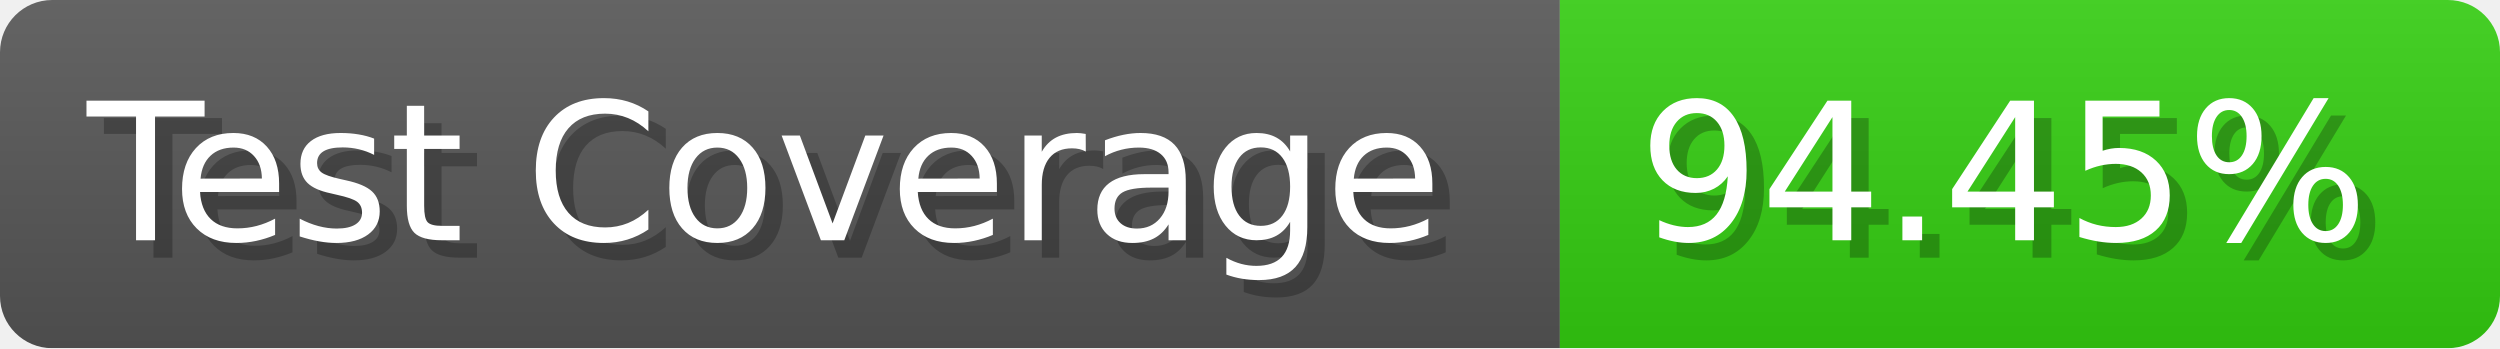
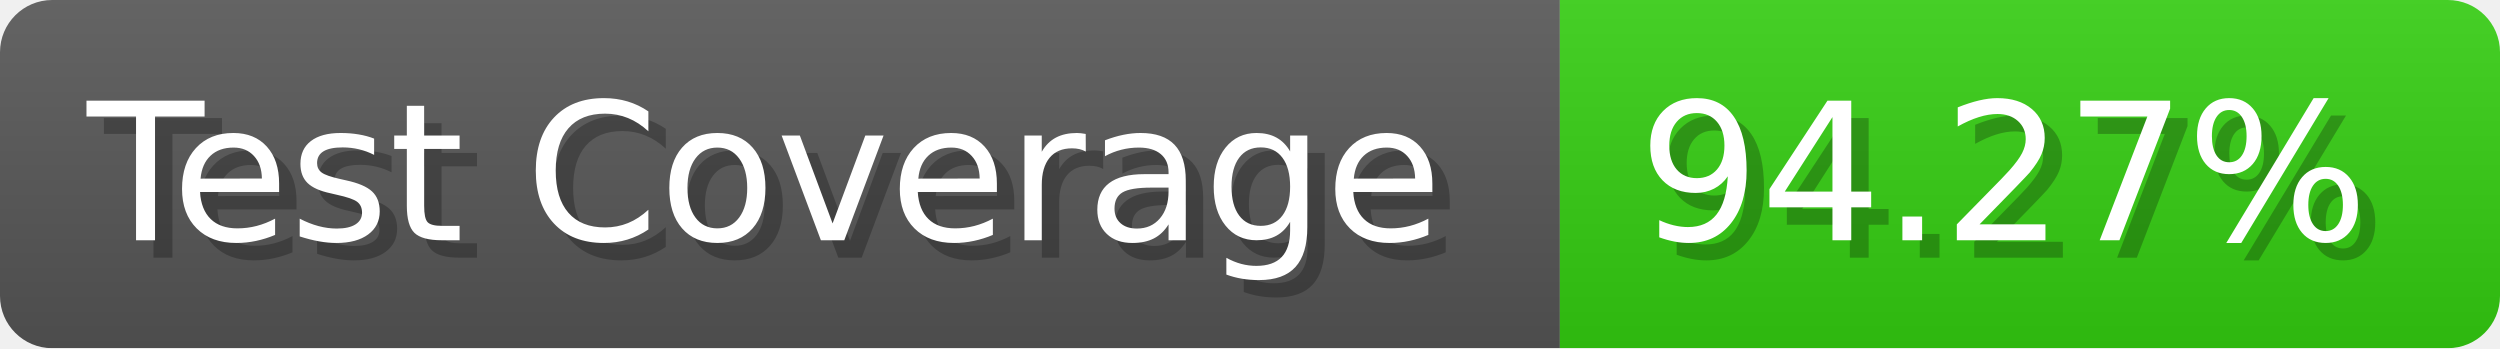
- <svg xmlns="http://www.w3.org/2000/svg" width="143.6" height="20" viewBox="0 0 1436 200" role="img" aria-label="Test Coverage: 94.45%">
+ <svg xmlns="http://www.w3.org/2000/svg" width="143.6" height="20" viewBox="0 0 1436 200" role="img" aria-label="Test Coverage: 94.27%">
  <linearGradient id="a" x2="0" y2="100%">
    <stop offset="0" stop-opacity=".1" stop-color="#EEE" />
    <stop offset="1" stop-opacity=".1" />
  </linearGradient>
  <mask id="m">
    <rect width="1436" height="200" rx="30" fill="#FFF" />
  </mask>
  <g mask="url(#m)">
    <rect width="896" height="200" fill="#555" />
    <rect width="540" height="200" fill="#3C1" x="896" />
    <rect width="1436" height="200" fill="url(#a)" />
  </g>
  <g aria-hidden="true" fill="#fff" text-anchor="start" font-family="Verdana,DejaVu Sans,sans-serif" font-size="110">
    <text x="60" y="148" textLength="796" fill="#000" opacity="0.25">Test Coverage</text>
    <text x="50" y="138" textLength="796">Test Coverage</text>
-     <text x="951" y="148" textLength="440" fill="#000" opacity="0.25">94.45%</text>
-     <text x="941" y="138" textLength="440">94.45%</text>
+     <text x="951" y="148" textLength="440" fill="#000" opacity="0.25">94.27%</text>
+     <text x="941" y="138" textLength="440">94.27%</text>
  </g>
</svg>
